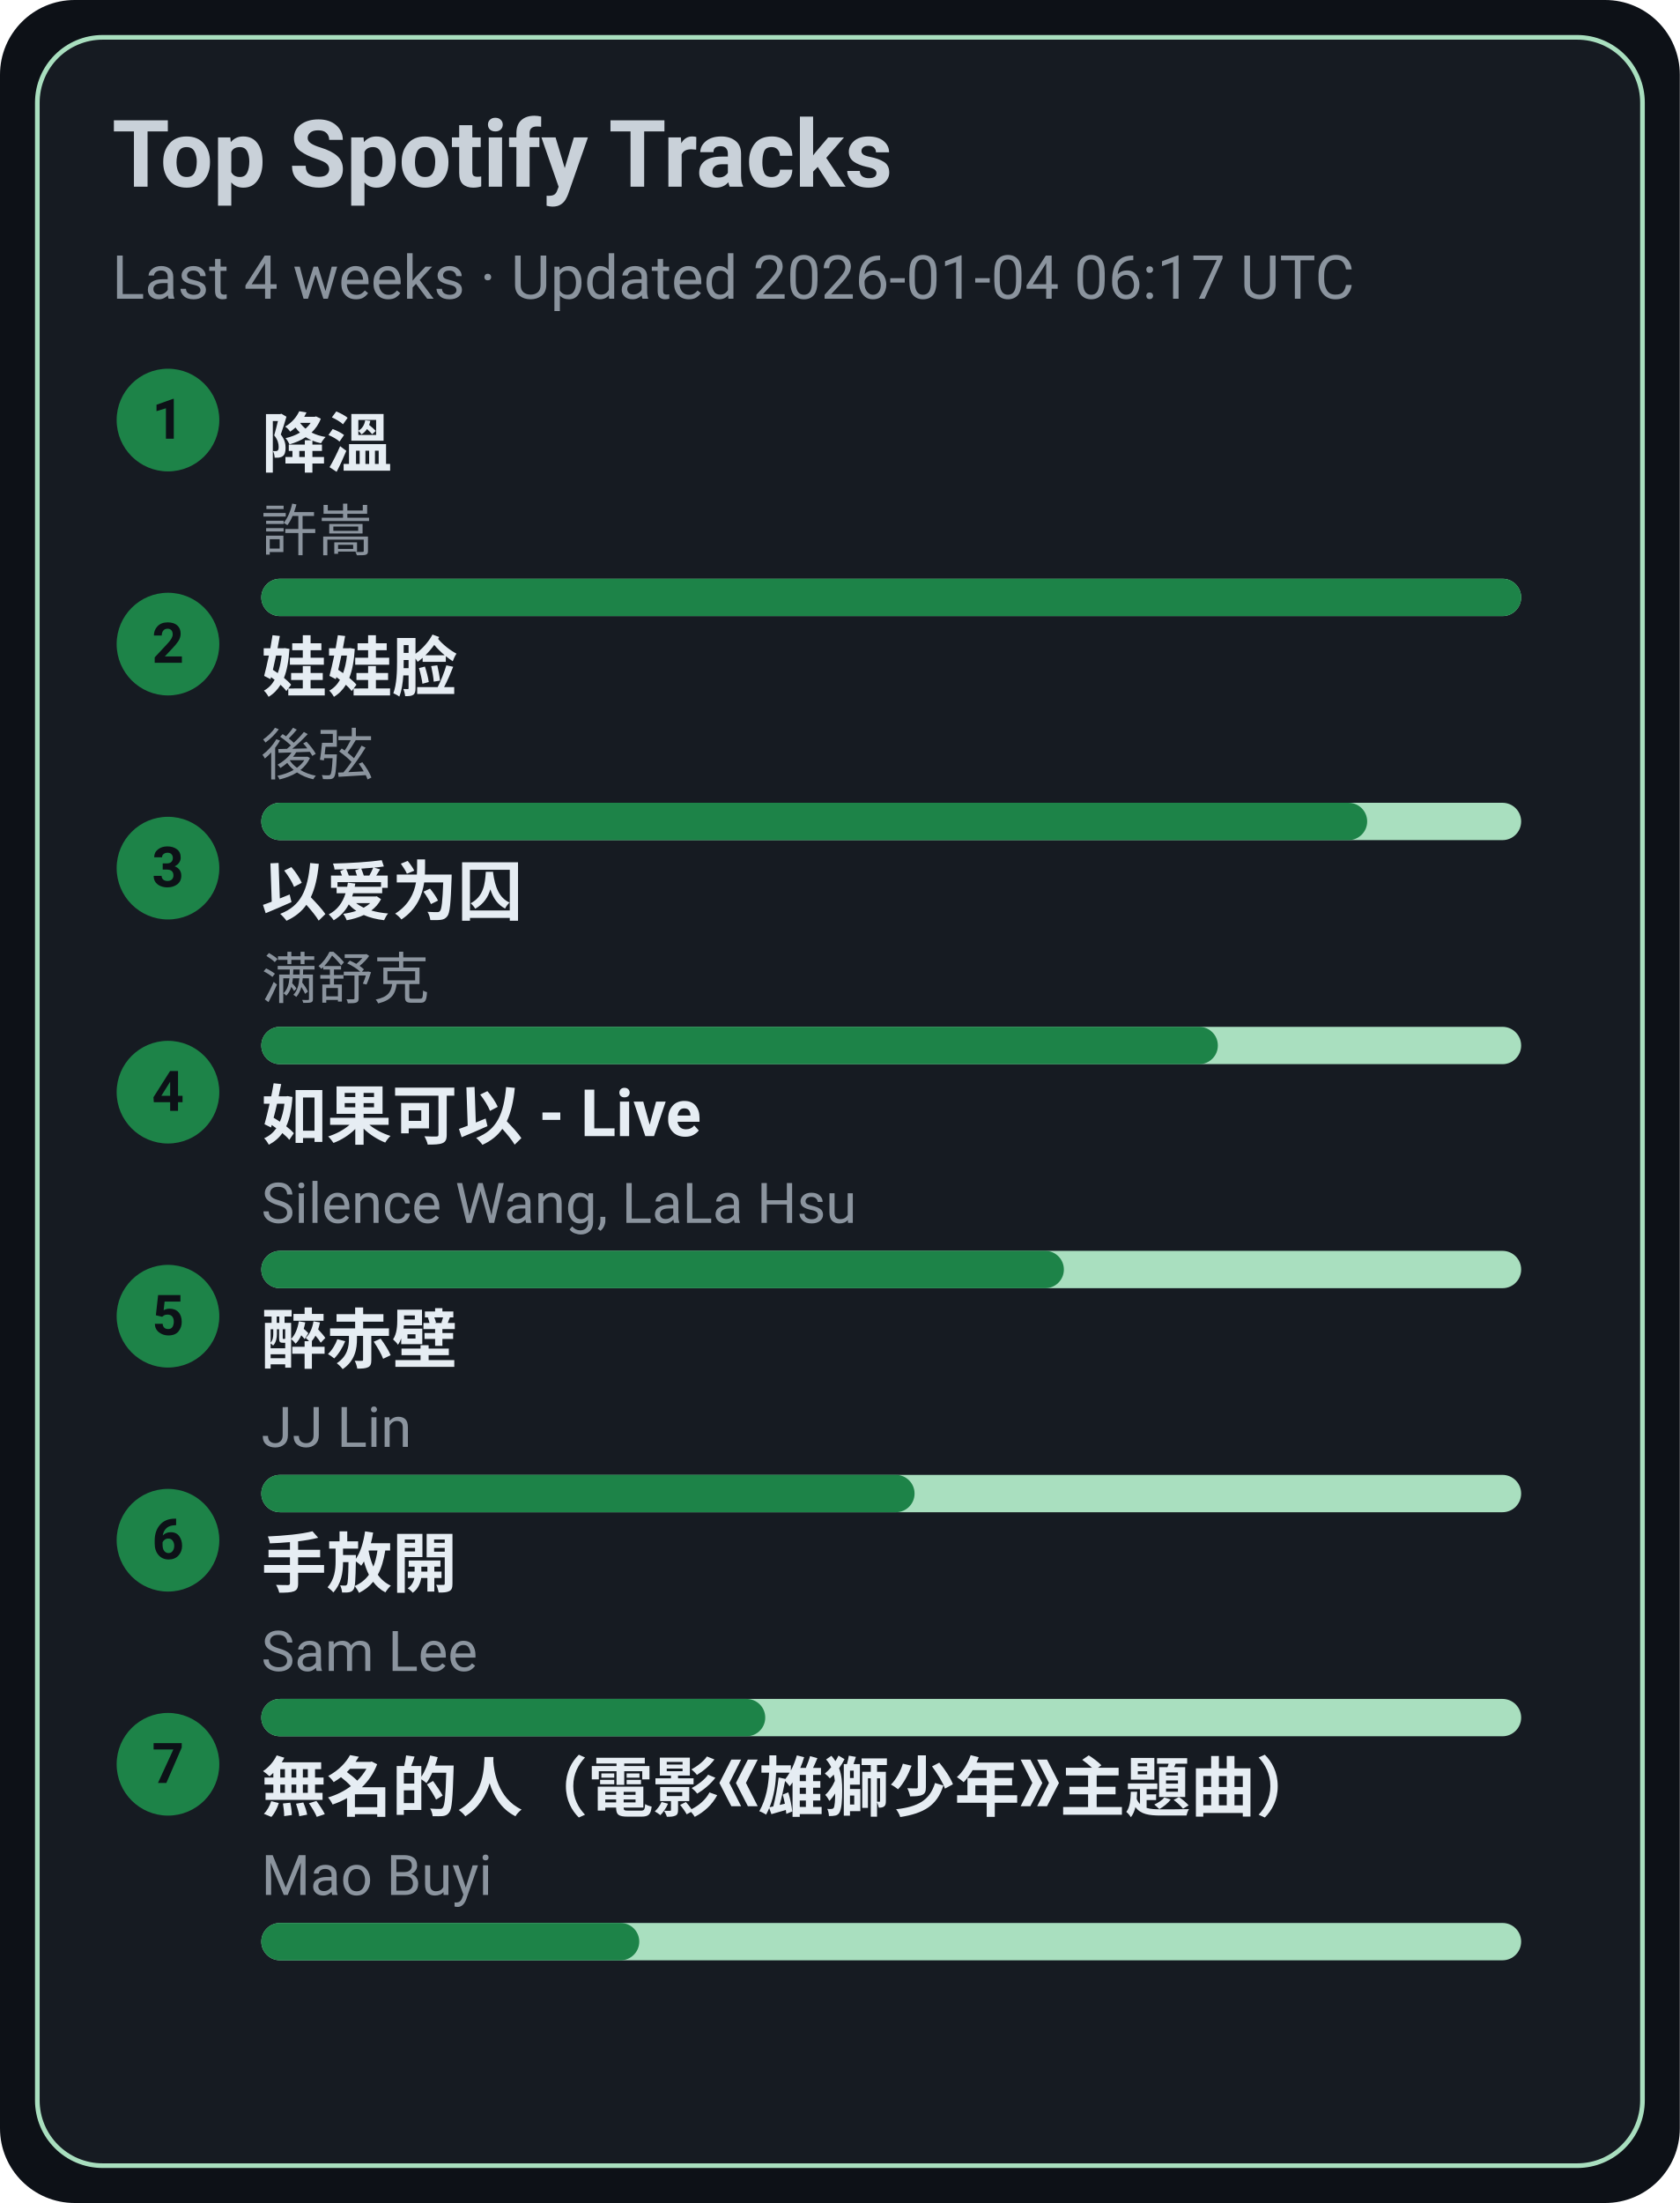
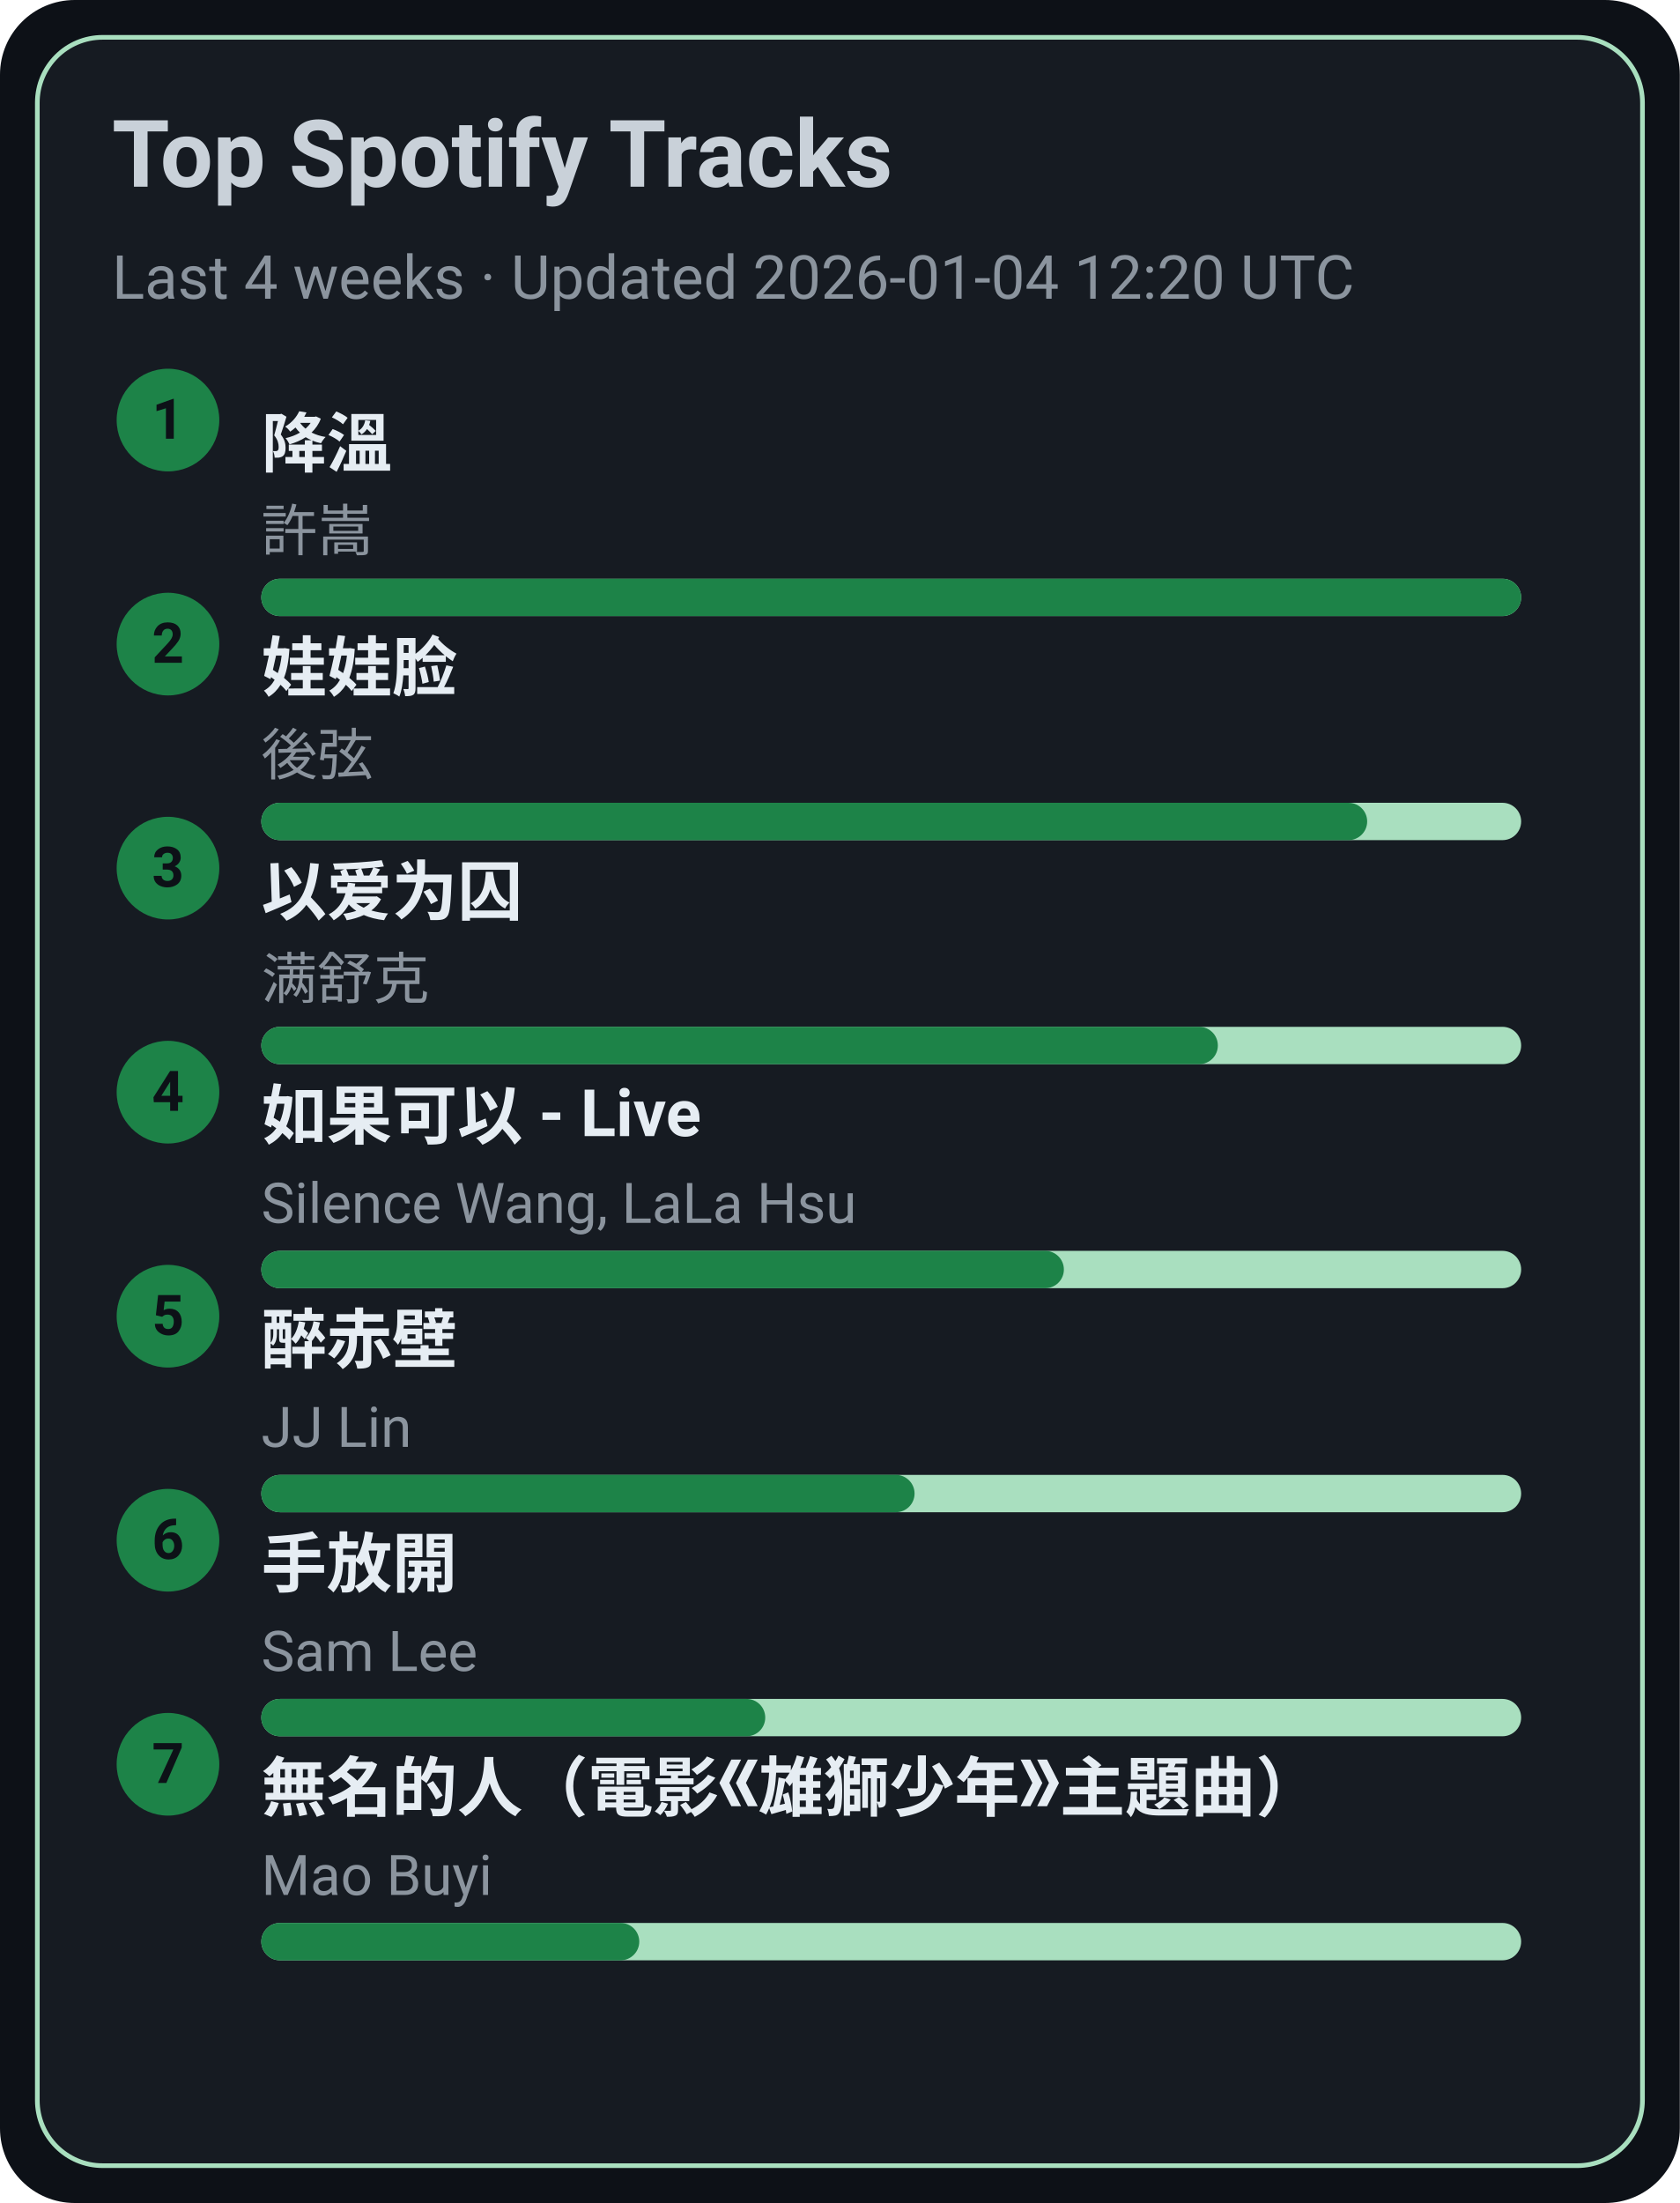
<svg xmlns="http://www.w3.org/2000/svg" width="360" height="472" viewBox="0 0 360 472">
  <style>text{font-family:-apple-system,BlinkMacSystemFont,Segoe UI,Roboto,Ubuntu,Helvetica Neue,Arial,Noto Sans,sans-serif}</style>
  <rect width="360" height="472" rx="16" fill="#0d1117" />
  <rect x="8" y="8" width="344" height="456" rx="14" fill="#161b22" stroke="#A9DFBF" />
  <text x="24" y="40" font-size="20" fill="#c9d1d9" font-weight="600">Top Spotify Tracks</text>
-   <text x="24" y="64" font-size="13" fill="#8b949e">Last 4 weeks · Updated 2026-01-04 06:17 UTC</text>
+   <text x="24" y="64" font-size="13" fill="#8b949e">Last 4 weeks · Updated 2026-01-04 12:20 UTC</text>
  <circle cx="36" cy="90" r="11" fill="#1D8348" />
  <text x="36" y="94" text-anchor="middle" font-size="12" fill="#0d1117" font-weight="700">1</text>
  <a href="https://open.spotify.com/track/2q9uhrOfyOnBa3oWR1PfYT" target="_blank" rel="noopener noreferrer">
    <text x="56" y="100" font-size="14" fill="#e6edf3" font-weight="600">降溫</text>
  </a>
  <text x="56" y="118" font-size="12" fill="#8b949e">許嵩</text>
  <rect x="56" y="124" width="270" height="8" rx="4" fill="#A9DFBF" />
  <rect x="56" y="124" width="270" height="8" rx="4" fill="#1D8348" />
  <circle cx="36" cy="138" r="11" fill="#1D8348" />
  <text x="36" y="142" text-anchor="middle" font-size="12" fill="#0d1117" font-weight="700">2</text>
  <a href="https://open.spotify.com/track/08ouEICweFmqfgPJnRIQkE" target="_blank" rel="noopener noreferrer">
    <text x="56" y="148" font-size="14" fill="#e6edf3" font-weight="600">娃娃脸</text>
  </a>
  <text x="56" y="166" font-size="12" fill="#8b949e">後弦</text>
  <rect x="56" y="172" width="270" height="8" rx="4" fill="#A9DFBF" />
  <rect x="56" y="172" width="237" height="8" rx="4" fill="#1D8348" />
  <circle cx="36" cy="186" r="11" fill="#1D8348" />
  <text x="36" y="190" text-anchor="middle" font-size="12" fill="#0d1117" font-weight="700">3</text>
  <a href="https://open.spotify.com/track/0RW2LEfGQK5BaIho6sSLqf" target="_blank" rel="noopener noreferrer">
    <text x="56" y="196" font-size="14" fill="#e6edf3" font-weight="600">以爱为囚</text>
  </a>
  <text x="56" y="214" font-size="12" fill="#8b949e">满舒克</text>
  <rect x="56" y="220" width="270" height="8" rx="4" fill="#A9DFBF" />
  <rect x="56" y="220" width="205" height="8" rx="4" fill="#1D8348" />
  <circle cx="36" cy="234" r="11" fill="#1D8348" />
  <text x="36" y="238" text-anchor="middle" font-size="12" fill="#0d1117" font-weight="700">4</text>
  <a href="https://open.spotify.com/track/6IF65dJzfmPcX7jwDegwoo" target="_blank" rel="noopener noreferrer">
    <text x="56" y="244" font-size="14" fill="#e6edf3" font-weight="600">如果可以 - Live</text>
  </a>
  <text x="56" y="262" font-size="12" fill="#8b949e">Silence Wang, LaLa Hsu</text>
  <rect x="56" y="268" width="270" height="8" rx="4" fill="#A9DFBF" />
  <rect x="56" y="268" width="172" height="8" rx="4" fill="#1D8348" />
  <circle cx="36" cy="282" r="11" fill="#1D8348" />
  <text x="36" y="286" text-anchor="middle" font-size="12" fill="#0d1117" font-weight="700">5</text>
  <a href="https://open.spotify.com/track/69lAYqbyHL1A0gctdLd9WV" target="_blank" rel="noopener noreferrer">
    <text x="56" y="292" font-size="14" fill="#e6edf3" font-weight="600">醉赤壁</text>
  </a>
  <text x="56" y="310" font-size="12" fill="#8b949e">JJ Lin</text>
  <rect x="56" y="316" width="270" height="8" rx="4" fill="#A9DFBF" />
  <rect x="56" y="316" width="140" height="8" rx="4" fill="#1D8348" />
  <circle cx="36" cy="330" r="11" fill="#1D8348" />
  <text x="36" y="334" text-anchor="middle" font-size="12" fill="#0d1117" font-weight="700">6</text>
  <a href="https://open.spotify.com/track/2Dd9EXYXI2NNrLG61OtWQv" target="_blank" rel="noopener noreferrer">
    <text x="56" y="340" font-size="14" fill="#e6edf3" font-weight="600">手放開</text>
  </a>
  <text x="56" y="358" font-size="12" fill="#8b949e">Sam Lee</text>
  <rect x="56" y="364" width="270" height="8" rx="4" fill="#A9DFBF" />
  <rect x="56" y="364" width="108" height="8" rx="4" fill="#1D8348" />
  <circle cx="36" cy="378" r="11" fill="#1D8348" />
  <text x="36" y="382" text-anchor="middle" font-size="12" fill="#0d1117" font-weight="700">7</text>
  <a href="https://open.spotify.com/track/72kP6AJqsEeSLkO640Tu7F" target="_blank" rel="noopener noreferrer">
    <text x="56" y="388" font-size="14" fill="#e6edf3" font-weight="600">無名的人（電影《雄獅少年》主題曲）</text>
  </a>
  <text x="56" y="406" font-size="12" fill="#8b949e">Mao Buyi</text>
  <rect x="56" y="412" width="270" height="8" rx="4" fill="#A9DFBF" />
  <rect x="56" y="412" width="81" height="8" rx="4" fill="#1D8348" />
</svg>
